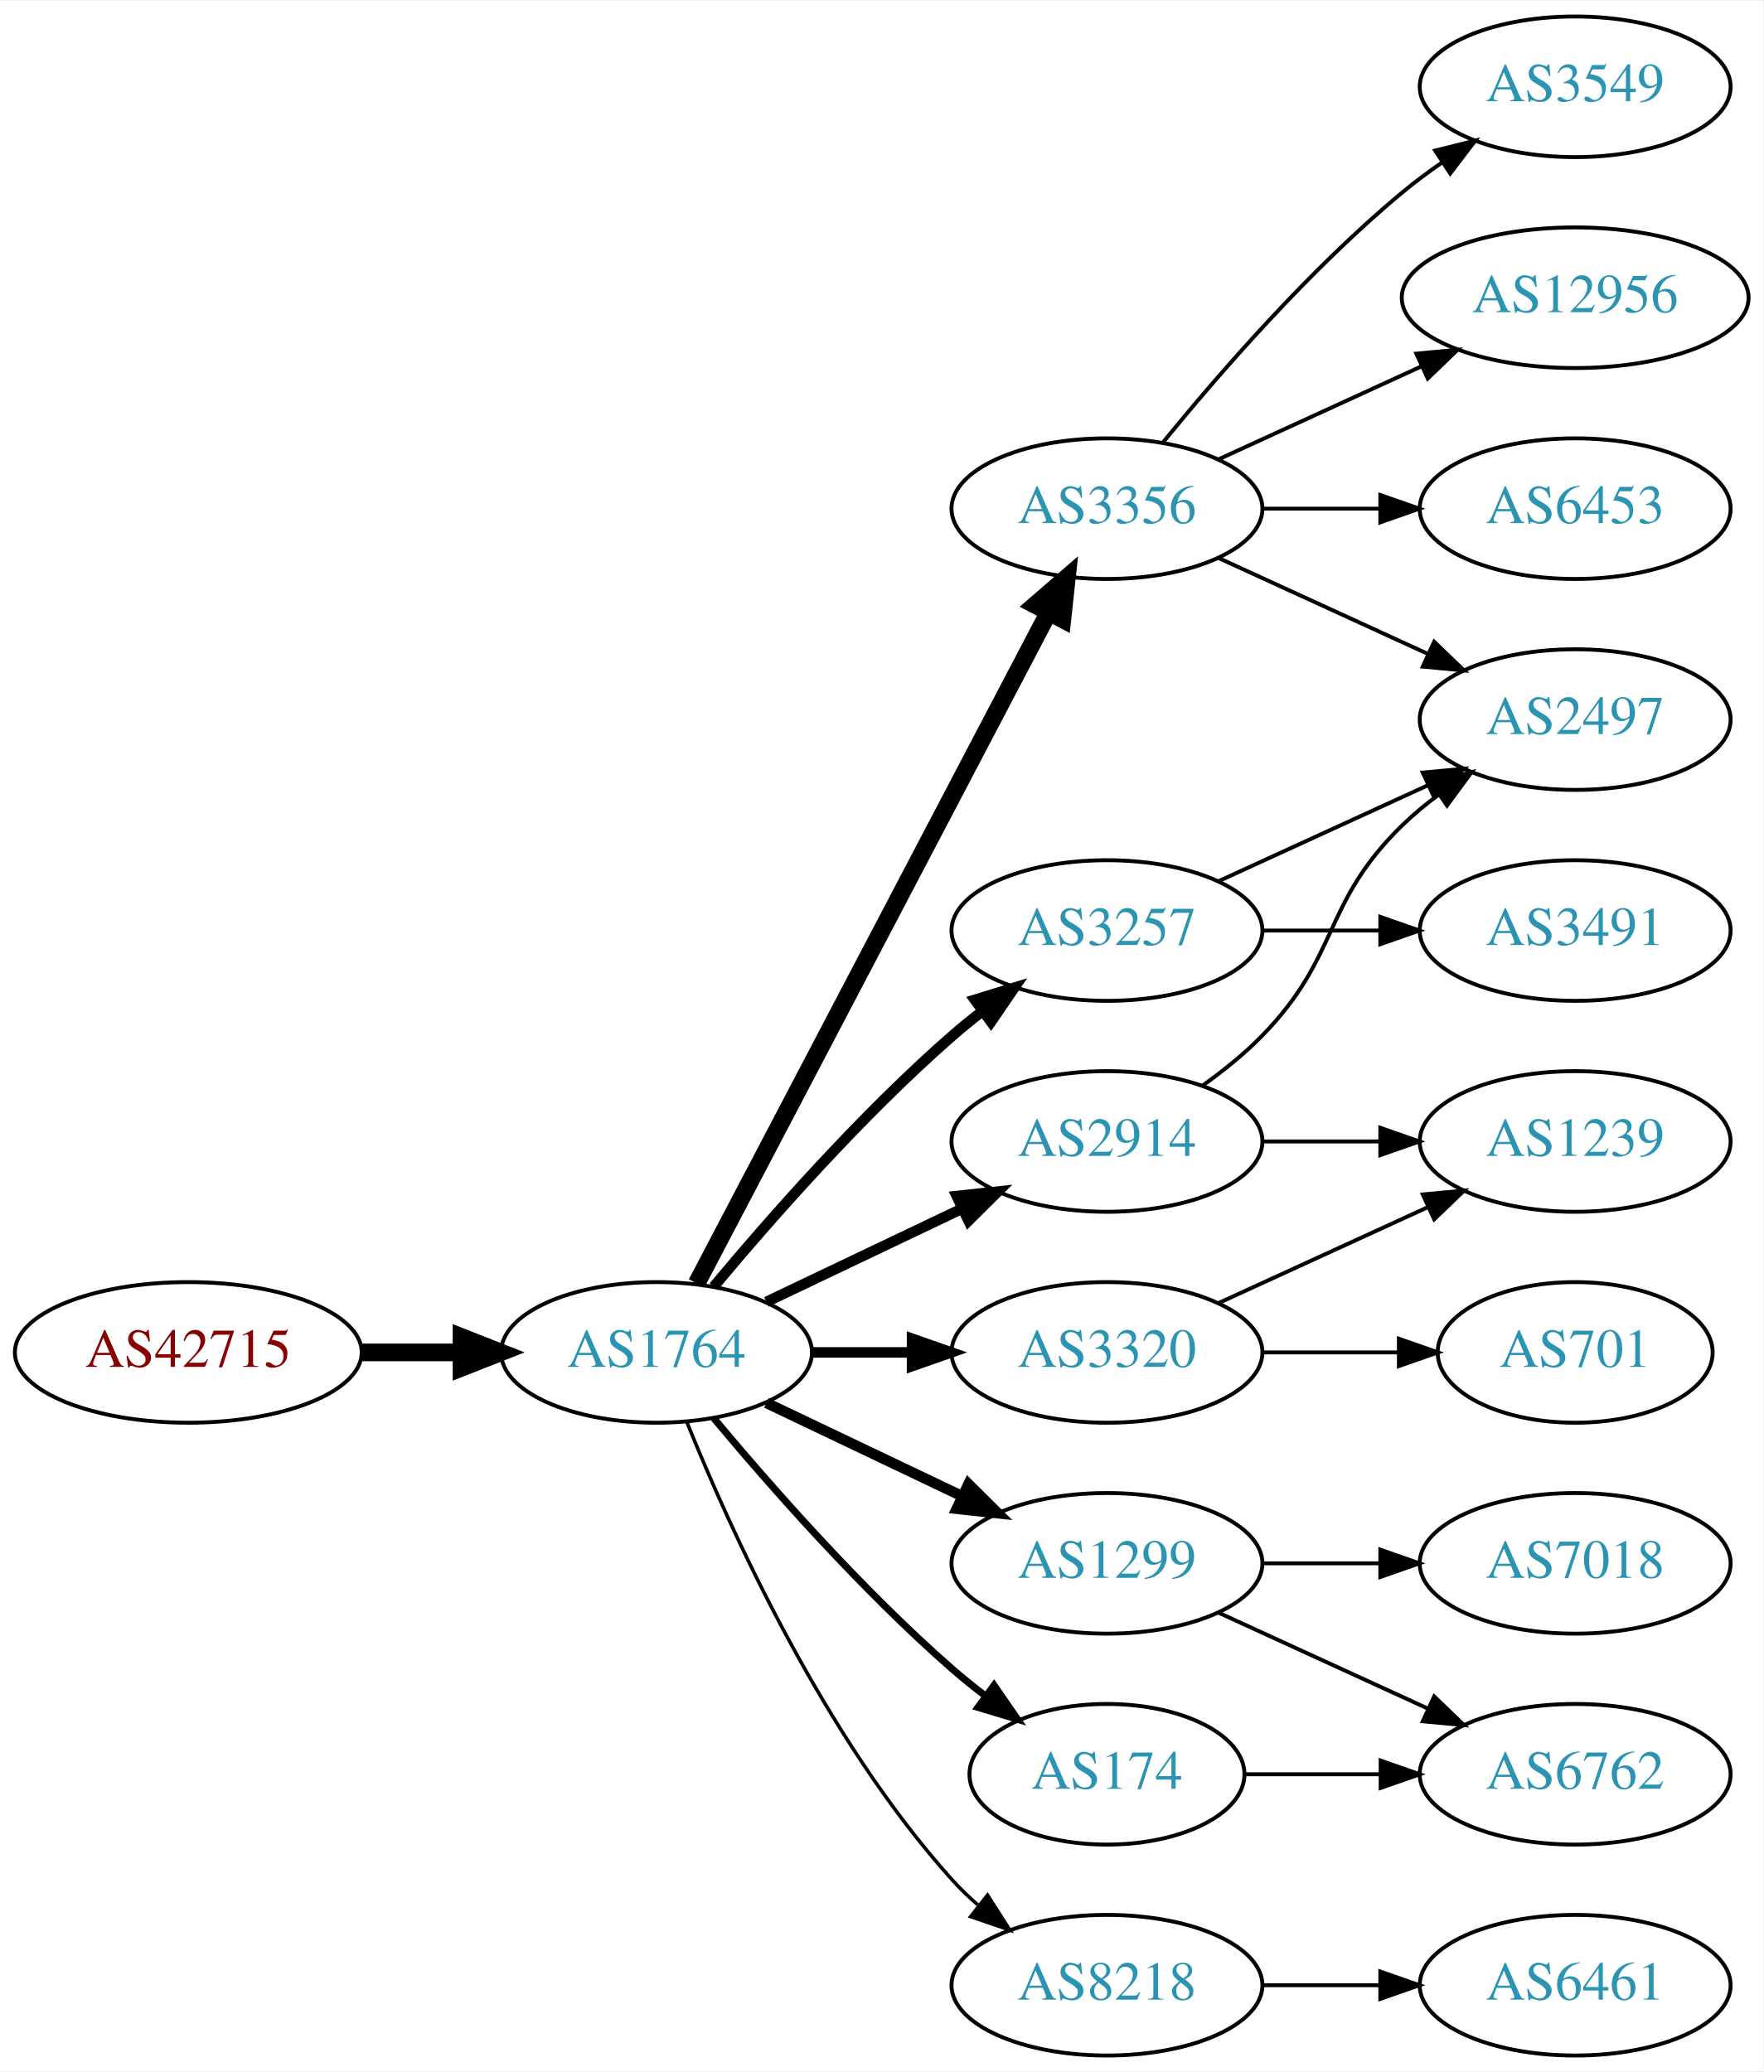
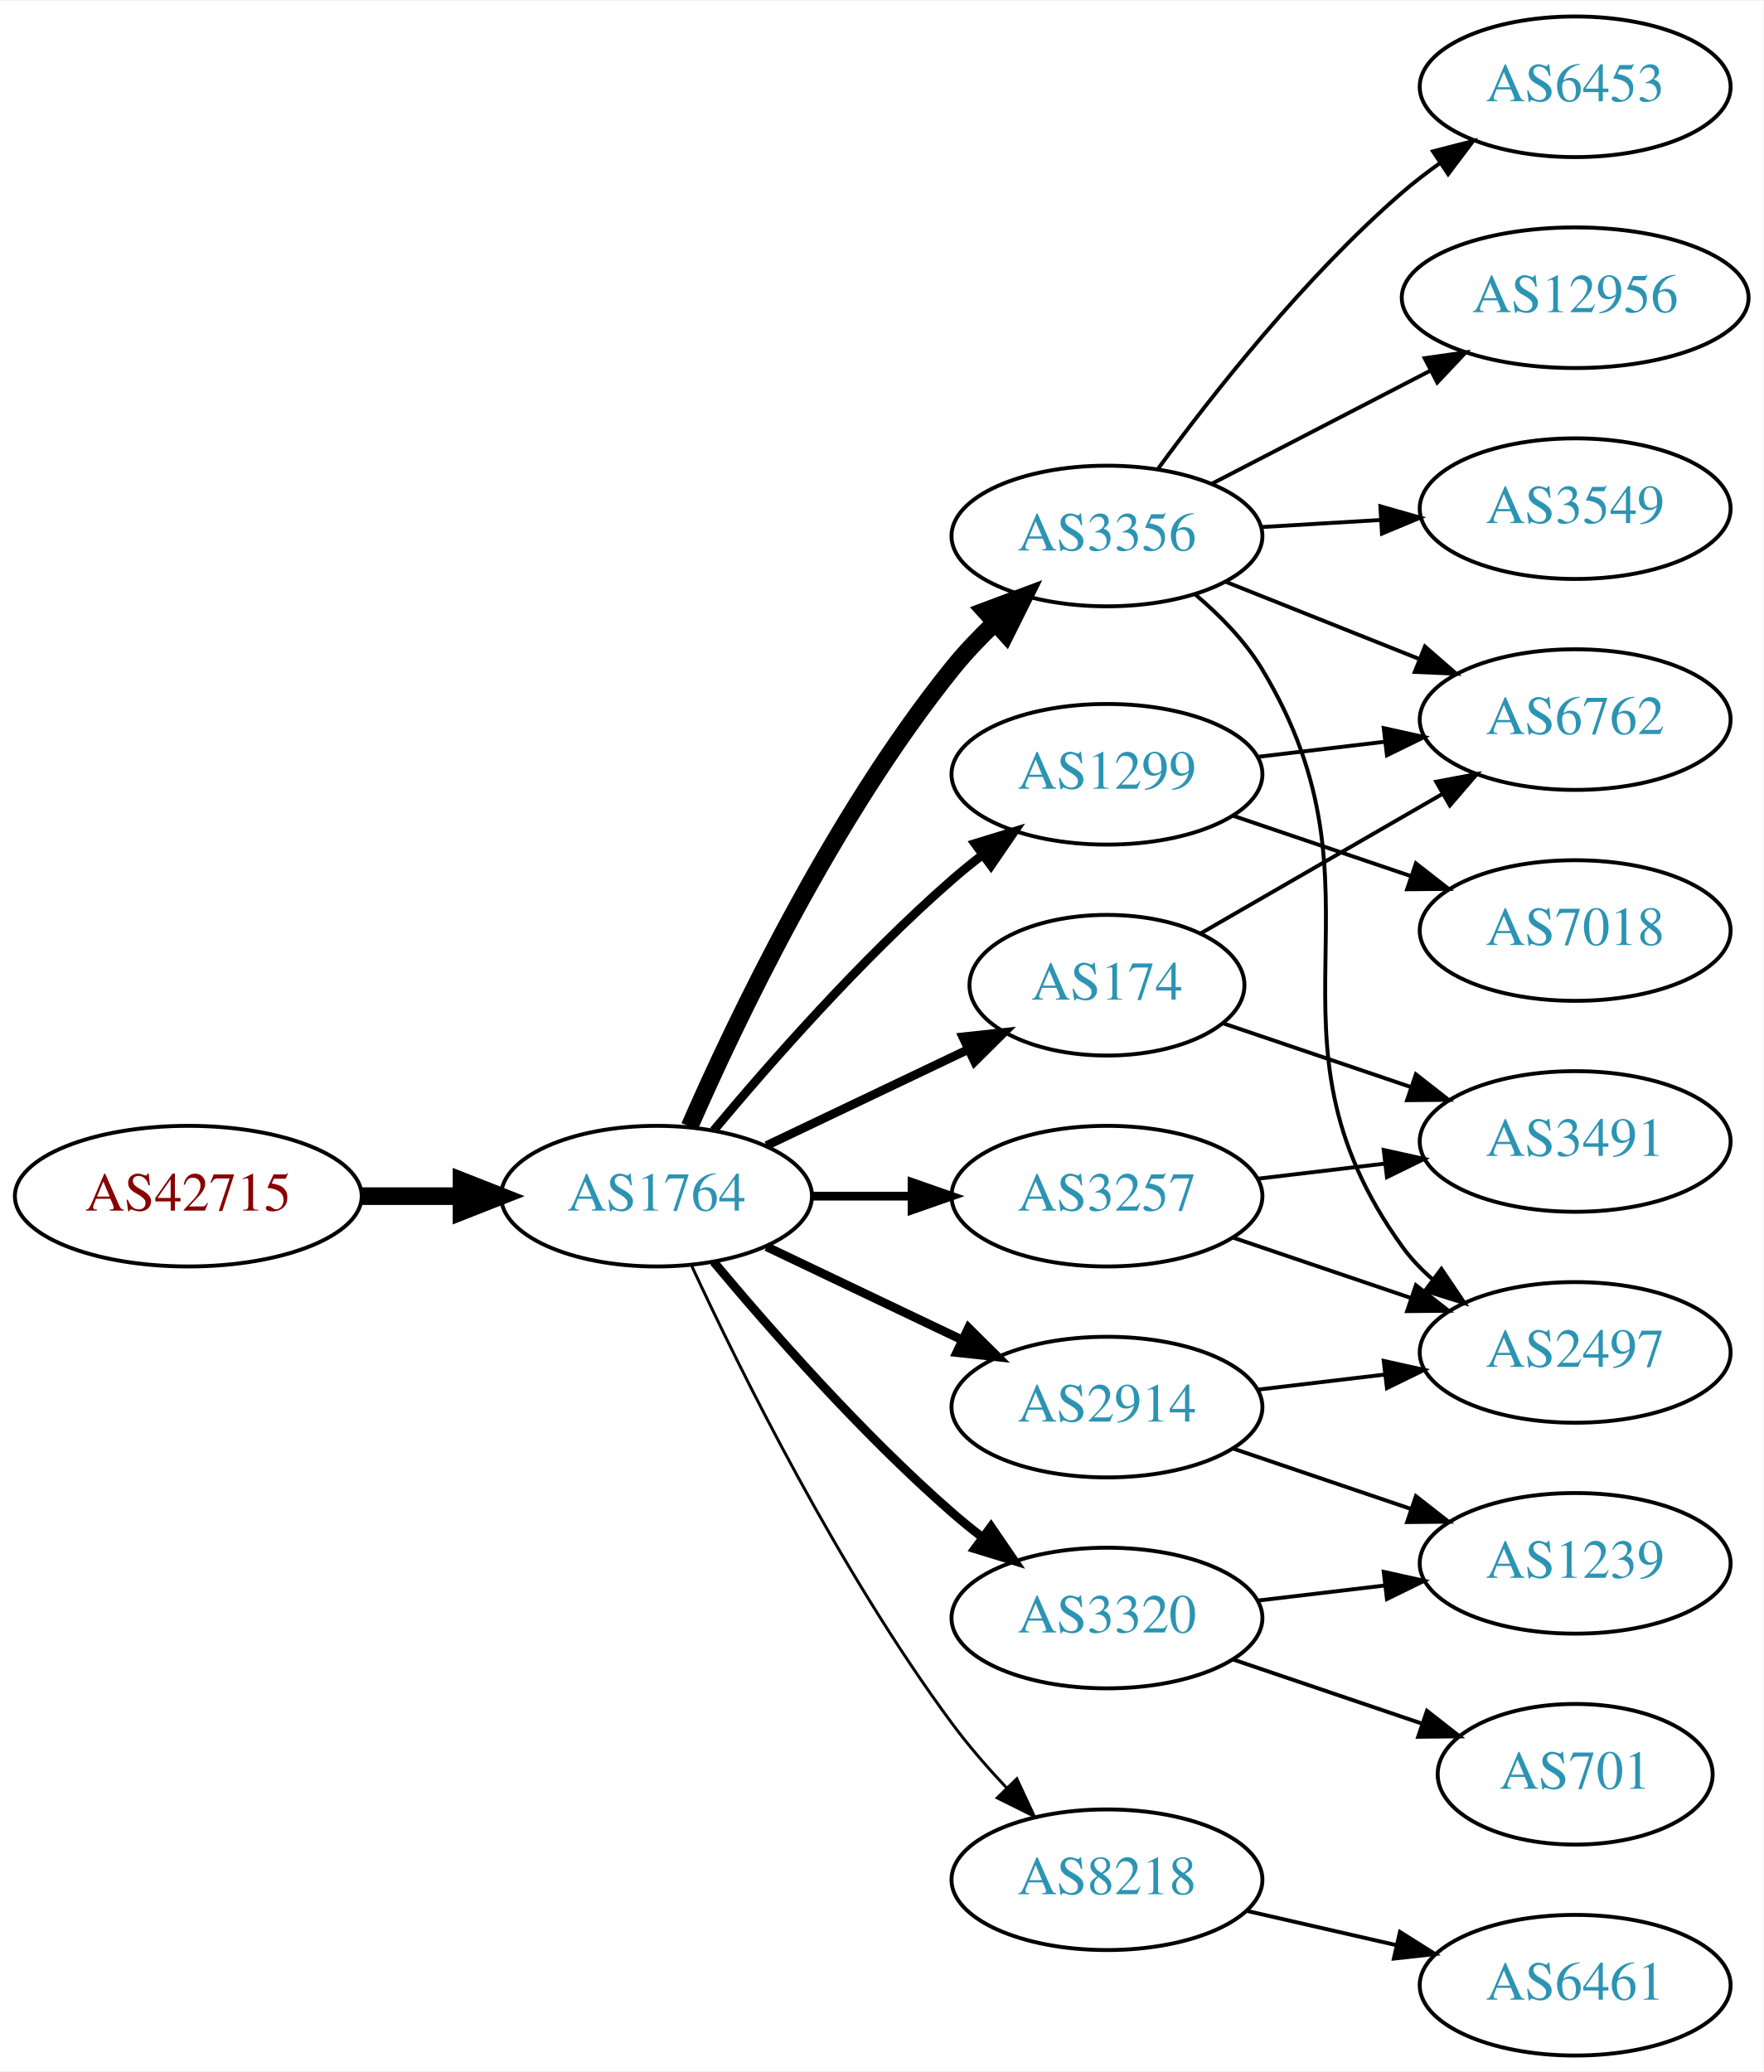
<svg xmlns="http://www.w3.org/2000/svg" xmlns:xlink="http://www.w3.org/1999/xlink" width="451pt" height="530pt" viewBox="0.00 0.00 451.37 530.00">
  <g id="graph0" class="graph" transform="scale(1 1) rotate(0) translate(4 526)">
    <polygon fill="white" stroke="none" points="-4,4 -4,-526 447.37,-526 447.37,4 -4,4" />
    <g id="node1" class="node">
      <g id="a_node1">
        <a xlink:href="/asn/42715" xlink:title="AS42715 ~ Crosat Austria GmbH [AT]">
-           <ellipse fill="#ffffff" stroke="black" cx="44.196" cy="-180" rx="44.393" ry="18" />
-           <text text-anchor="middle" x="44.196" y="-176.3" font-family="Times,serif" font-size="14.00" fill="#880000">AS42715</text>
+           <ellipse fill="#ffffff" stroke="black" cx="44.196" cy="-220" rx="44.393" ry="18" />
+           <text text-anchor="middle" x="44.196" y="-216.3" font-family="Times,serif" font-size="14.00" fill="#880000">AS42715</text>
        </a>
      </g>
    </g>
    <g id="node2" class="node">
      <g id="a_node2">
        <a xlink:href="/asn/1764" xlink:title="AS1764 ~ NEXTLAYER-AS [AT]">
-           <ellipse fill="#ffffff" stroke="black" cx="164.039" cy="-180" rx="39.794" ry="18" />
-           <text text-anchor="middle" x="164.039" y="-176.3" font-family="Times,serif" font-size="14.00" fill="#2c94b3">AS1764</text>
+           <ellipse fill="#ffffff" stroke="black" cx="164.039" cy="-220" rx="39.794" ry="18" />
+           <text text-anchor="middle" x="164.039" y="-216.3" font-family="Times,serif" font-size="14.00" fill="#2c94b3">AS1764</text>
        </a>
      </g>
    </g>
    <g id="edge1" class="edge">
-       <path fill="none" stroke="black" stroke-width="4.5" d="M88.407,-180C96.72,-180 105.482,-180 113.965,-180" />
-       <polygon fill="black" stroke="black" stroke-width="4.5" points="114.123,-183.938 124.123,-180 114.123,-176.063 114.123,-183.938" />
+       <path fill="none" stroke="black" stroke-width="4.5" d="M88.407,-220C96.72,-220 105.482,-220 113.965,-220" />
+       <polygon fill="black" stroke="black" stroke-width="4.5" points="114.123,-223.938 124.123,-220 114.123,-216.063 114.123,-223.938" />
    </g>
    <g id="node3" class="node">
      <g id="a_node3">
-         <a xlink:href="/asn/2914" xlink:title="AS2914 ~ NTT America, Inc. [US]">
-           <ellipse fill="#ffffff" stroke="black" cx="279.332" cy="-234" rx="39.794" ry="18" />
-           <text text-anchor="middle" x="279.332" y="-230.3" font-family="Times,serif" font-size="14.00" fill="#2c94b3">AS2914</text>
+         <a xlink:href="/asn/3356" xlink:title="AS3356 ~ Level 3 Parent, LLC [US]">
+           <ellipse fill="#ffffff" stroke="black" cx="279.332" cy="-389" rx="39.794" ry="18" />
+           <text text-anchor="middle" x="279.332" y="-385.3" font-family="Times,serif" font-size="14.00" fill="#2c94b3">AS3356</text>
        </a>
      </g>
    </g>
    <g id="edge2" class="edge">
-       <path fill="none" stroke="black" stroke-width="2.7" d="M192.175,-192.934C207.169,-200.081 225.99,-209.052 242.213,-216.785" />
-       <polygon fill="black" stroke="black" stroke-width="2.7" points="240.884,-220.028 251.417,-221.171 243.895,-213.709 240.884,-220.028" />
+       <path fill="none" stroke="black" stroke-width="4.5" d="M172.488,-237.797C184.299,-264.805 209.143,-317.013 239.685,-355 242.961,-359.074 246.758,-363.062 250.666,-366.79" />
+       <polygon fill="black" stroke="black" stroke-width="4.5" points="248.149,-369.822 258.213,-373.593 253.422,-363.973 248.149,-369.822" />
    </g>
    <g id="node4" class="node">
      <g id="a_node4">
-         <a xlink:href="/asn/3356" xlink:title="AS3356 ~ Level 3 Parent, LLC [US]">
-           <ellipse fill="#ffffff" stroke="black" cx="279.332" cy="-396" rx="39.794" ry="18" />
-           <text text-anchor="middle" x="279.332" y="-392.3" font-family="Times,serif" font-size="14.00" fill="#2c94b3">AS3356</text>
+         <a xlink:href="/asn/3320" xlink:title="AS3320 ~ DTAG [DE]">
+           <ellipse fill="#ffffff" stroke="black" cx="279.332" cy="-112" rx="39.794" ry="18" />
+           <text text-anchor="middle" x="279.332" y="-108.3" font-family="Times,serif" font-size="14.00" fill="#2c94b3">AS3320</text>
        </a>
      </g>
    </g>
    <g id="edge3" class="edge">
-       <path fill="none" stroke="black" stroke-width="4.5" d="M174.31,-197.676C194.151,-235.505 240.829,-324.499 264.316,-369.278" />
-       <polygon fill="black" stroke="black" stroke-width="4.5" points="260.959,-371.356 269.091,-378.383 267.933,-367.698 260.959,-371.356" />
+       <path fill="none" stroke="black" stroke-width="2.25" d="M178.669,-203.183C192.951,-186.071 216.498,-159.255 239.685,-139 242.151,-136.846 244.789,-134.706 247.487,-132.628" />
+       <polygon fill="black" stroke="black" stroke-width="2.25" points="249.66,-135.375 255.641,-126.63 245.512,-129.736 249.66,-135.375" />
    </g>
    <g id="node5" class="node">
      <g id="a_node5">
        <a xlink:href="/asn/1299" xlink:title="AS1299 ~ Telia Carrier [EU]">
-           <ellipse fill="#ffffff" stroke="black" cx="279.332" cy="-126" rx="39.794" ry="18" />
-           <text text-anchor="middle" x="279.332" y="-122.3" font-family="Times,serif" font-size="14.00" fill="#2c94b3">AS1299</text>
+           <ellipse fill="#ffffff" stroke="black" cx="279.332" cy="-328" rx="39.794" ry="18" />
+           <text text-anchor="middle" x="279.332" y="-324.3" font-family="Times,serif" font-size="14.00" fill="#2c94b3">AS1299</text>
        </a>
      </g>
    </g>
    <g id="edge4" class="edge">
-       <path fill="none" stroke="black" stroke-width="2.7" d="M192.175,-167.066C207.169,-159.919 225.99,-150.948 242.213,-143.215" />
-       <polygon fill="black" stroke="black" stroke-width="2.7" points="243.895,-146.291 251.417,-138.829 240.884,-139.972 243.895,-146.291" />
+       <path fill="none" stroke="black" stroke-width="2.25" d="M178.669,-236.817C192.951,-253.929 216.498,-280.745 239.685,-301 242.151,-303.154 244.789,-305.294 247.487,-307.372" />
+       <polygon fill="black" stroke="black" stroke-width="2.25" points="245.512,-310.264 255.641,-313.37 249.66,-304.625 245.512,-310.264" />
    </g>
    <g id="node6" class="node">
      <g id="a_node6">
-         <a xlink:href="/asn/174" xlink:title="AS174 ~ Cogent Communications [US]">
-           <ellipse fill="#ffffff" stroke="black" cx="279.332" cy="-72" rx="35.194" ry="18" />
-           <text text-anchor="middle" x="279.332" y="-68.3" font-family="Times,serif" font-size="14.00" fill="#2c94b3">AS174</text>
+         <a xlink:href="/asn/2914" xlink:title="AS2914 ~ NTT America, Inc. [US]">
+           <ellipse fill="#ffffff" stroke="black" cx="279.332" cy="-166" rx="39.794" ry="18" />
+           <text text-anchor="middle" x="279.332" y="-162.3" font-family="Times,serif" font-size="14.00" fill="#2c94b3">AS2914</text>
        </a>
      </g>
    </g>
    <g id="edge5" class="edge">
-       <path fill="none" stroke="black" stroke-width="1.8" d="M178.669,-163.183C192.951,-146.071 216.498,-119.255 239.685,-99 242.355,-96.668 245.228,-94.352 248.158,-92.114" />
-       <polygon fill="black" stroke="black" stroke-width="1.8" points="250.436,-94.784 256.449,-86.061 246.309,-89.13 250.436,-94.784" />
+       <path fill="none" stroke="black" stroke-width="2.25" d="M192.175,-207.066C207.169,-199.919 225.99,-190.948 242.213,-183.215" />
+       <polygon fill="black" stroke="black" stroke-width="2.25" points="243.895,-186.291 251.417,-178.829 240.884,-179.972 243.895,-186.291" />
    </g>
    <g id="node7" class="node">
      <g id="a_node7">
        <a xlink:href="/asn/3257" xlink:title="AS3257 ~ GTT [DE]">
-           <ellipse fill="#ffffff" stroke="black" cx="279.332" cy="-288" rx="39.794" ry="18" />
-           <text text-anchor="middle" x="279.332" y="-284.3" font-family="Times,serif" font-size="14.00" fill="#2c94b3">AS3257</text>
+           <ellipse fill="#ffffff" stroke="black" cx="279.332" cy="-220" rx="39.794" ry="18" />
+           <text text-anchor="middle" x="279.332" y="-216.3" font-family="Times,serif" font-size="14.00" fill="#2c94b3">AS3257</text>
        </a>
      </g>
    </g>
    <g id="edge6" class="edge">
-       <path fill="none" stroke="black" stroke-width="2.7" d="M178.669,-196.817C192.951,-213.929 216.498,-240.745 239.685,-261 242.151,-263.154 244.789,-265.294 247.487,-267.372" />
-       <polygon fill="black" stroke="black" stroke-width="2.7" points="245.512,-270.264 255.641,-273.37 249.66,-264.625 245.512,-270.264" />
+       <path fill="none" stroke="black" stroke-width="2.25" d="M203.711,-220C211.914,-220 220.678,-220 229.21,-220" />
+       <polygon fill="black" stroke="black" stroke-width="2.25" points="229.449,-223.5 239.449,-220 229.449,-216.5 229.449,-223.5" />
    </g>
    <g id="node8" class="node">
      <g id="a_node8">
-         <a xlink:href="/asn/3320" xlink:title="AS3320 ~ DTAG [DE]">
-           <ellipse fill="#ffffff" stroke="black" cx="279.332" cy="-180" rx="39.794" ry="18" />
-           <text text-anchor="middle" x="279.332" y="-176.3" font-family="Times,serif" font-size="14.00" fill="#2c94b3">AS3320</text>
+         <a xlink:href="/asn/174" xlink:title="AS174 ~ Cogent Communications [US]">
+           <ellipse fill="#ffffff" stroke="black" cx="279.332" cy="-274" rx="35.194" ry="18" />
+           <text text-anchor="middle" x="279.332" y="-270.3" font-family="Times,serif" font-size="14.00" fill="#2c94b3">AS174</text>
        </a>
      </g>
    </g>
    <g id="edge7" class="edge">
-       <path fill="none" stroke="black" stroke-width="2.7" d="M203.711,-180C211.914,-180 220.678,-180 229.21,-180" />
-       <polygon fill="black" stroke="black" stroke-width="2.7" points="229.449,-183.5 239.449,-180 229.449,-176.5 229.449,-183.5" />
+       <path fill="none" stroke="black" stroke-width="2.25" d="M192.175,-232.934C207.607,-240.29 227.092,-249.577 243.628,-257.459" />
+       <polygon fill="black" stroke="black" stroke-width="2.25" points="242.436,-260.768 252.969,-261.911 245.448,-254.449 242.436,-260.768" />
    </g>
    <g id="node9" class="node">
      <g id="a_node9">
        <a xlink:href="/asn/8218" xlink:title="AS8218 ~ legacy Neotelecoms [FR]">
-           <ellipse fill="#ffffff" stroke="black" cx="279.332" cy="-18" rx="39.794" ry="18" />
-           <text text-anchor="middle" x="279.332" y="-14.3" font-family="Times,serif" font-size="14.00" fill="#2c94b3">AS8218</text>
+           <ellipse fill="#ffffff" stroke="black" cx="279.332" cy="-45" rx="39.794" ry="18" />
+           <text text-anchor="middle" x="279.332" y="-41.3" font-family="Times,serif" font-size="14.00" fill="#2c94b3">AS8218</text>
        </a>
      </g>
    </g>
    <g id="edge8" class="edge">
-       <path fill="none" stroke="black" stroke-width="0.9" d="M171.786,-162.213C182.837,-134.757 206.891,-81.422 239.685,-45 241.688,-42.776 243.906,-40.637 246.239,-38.603" />
-       <polygon fill="black" stroke="black" stroke-width="0.9" points="248.769,-41.065 254.458,-32.127 244.437,-35.567 248.769,-41.065" />
-     </g>
-     <g id="node12" class="node">
-       <g id="a_node12">
-         <a xlink:href="/asn/2497" xlink:title="AS2497 ~ Internet Initiative Japan Inc. [JP]">
-           <ellipse fill="#ffffff" stroke="black" cx="399.174" cy="-342" rx="39.794" ry="18" />
-           <text text-anchor="middle" x="399.174" y="-338.3" font-family="Times,serif" font-size="14.00" fill="#2c94b3">AS2497</text>
-         </a>
-       </g>
-     </g>
-     <g id="edge15" class="edge">
-       <path fill="none" stroke="black" d="M303.926,-248.389C309.182,-252.148 314.513,-256.437 318.978,-261 339.151,-281.617 334.285,-294.906 354.978,-315 357.823,-317.763 360.997,-320.386 364.297,-322.834" />
-       <polygon fill="black" stroke="black" points="362.414,-325.786 372.645,-328.538 366.363,-320.006 362.414,-325.786" />
-     </g>
-     <g id="node16" class="node">
-       <g id="a_node16">
-         <a xlink:href="/asn/1239" xlink:title="AS1239 ~ Sprint [US]">
-           <ellipse fill="#ffffff" stroke="black" cx="399.174" cy="-234" rx="39.794" ry="18" />
-           <text text-anchor="middle" x="399.174" y="-230.3" font-family="Times,serif" font-size="14.00" fill="#2c94b3">AS1239</text>
-         </a>
-       </g>
-     </g>
-     <g id="edge16" class="edge">
-       <path fill="none" stroke="black" d="M319.244,-234C328.798,-234 339.147,-234 349.11,-234" />
-       <polygon fill="black" stroke="black" points="349.302,-237.5 359.302,-234 349.302,-230.5 349.302,-237.5" />
+       <path fill="none" stroke="black" stroke-width="0.75" d="M173.085,-202.065C185.484,-175.325 210.867,-123.979 239.685,-85 243.851,-79.366 248.76,-73.712 253.656,-68.502" />
+       <polygon fill="black" stroke="black" stroke-width="0.75" points="256.26,-70.846 260.733,-61.241 251.247,-65.96 256.26,-70.846" />
    </g>
    <g id="node10" class="node">
      <g id="a_node10">
-         <a xlink:href="/asn/3549" xlink:title="AS3549 ~ Level 3 Parent, LLC [US]">
+         <a xlink:href="/asn/6453" xlink:title="AS6453 ~ TATA COMMUNICATIONS (AMERICA) INC [US]">
          <ellipse fill="#ffffff" stroke="black" cx="399.174" cy="-504" rx="39.794" ry="18" />
-           <text text-anchor="middle" x="399.174" y="-500.3" font-family="Times,serif" font-size="14.00" fill="#2c94b3">AS3549</text>
+           <text text-anchor="middle" x="399.174" y="-500.3" font-family="Times,serif" font-size="14.00" fill="#2c94b3">AS6453</text>
        </a>
      </g>
    </g>
    <g id="edge9" class="edge">
-       <path fill="none" stroke="black" d="M293.751,-413.065C307.865,-430.375 331.28,-457.345 354.978,-477 358.194,-479.668 361.695,-482.27 365.265,-484.741" />
-       <polygon fill="black" stroke="black" points="363.343,-487.666 373.622,-490.236 367.189,-481.817 363.343,-487.666" />
+       <path fill="none" stroke="black" d="M292.444,-406.257C306.192,-425.071 329.974,-455.378 354.978,-477 357.978,-479.594 361.252,-482.108 364.613,-484.49" />
+       <polygon fill="black" stroke="black" points="362.776,-487.472 373.037,-490.11 366.661,-481.649 362.776,-487.472" />
    </g>
    <g id="node11" class="node">
      <g id="a_node11">
        <a xlink:href="/asn/12956" xlink:title="AS12956 ~ TELXIUS [ES]">
          <ellipse fill="#ffffff" stroke="black" cx="399.174" cy="-450" rx="44.393" ry="18" />
          <text text-anchor="middle" x="399.174" y="-446.3" font-family="Times,serif" font-size="14.00" fill="#2c94b3">AS12956</text>
        </a>
      </g>
    </g>
    <g id="edge10" class="edge">
-       <path fill="none" stroke="black" d="M307.96,-408.661C323.458,-415.762 343.025,-424.728 359.971,-432.494" />
-       <polygon fill="black" stroke="black" points="358.525,-435.681 369.074,-436.665 361.441,-429.317 358.525,-435.681" />
+       <path fill="none" stroke="black" d="M306.193,-402.387C322.578,-410.868 344.007,-421.961 362.058,-431.305" />
+       <polygon fill="black" stroke="black" points="360.656,-434.52 371.146,-436.009 363.874,-428.304 360.656,-434.52" />
+     </g>
+     <g id="node12" class="node">
+       <g id="a_node12">
+         <a xlink:href="/asn/3549" xlink:title="AS3549 ~ Level 3 Parent, LLC [US]">
+           <ellipse fill="#ffffff" stroke="black" cx="399.174" cy="-396" rx="39.794" ry="18" />
+           <text text-anchor="middle" x="399.174" y="-392.3" font-family="Times,serif" font-size="14.00" fill="#2c94b3">AS3549</text>
+         </a>
+       </g>
    </g>
    <g id="edge11" class="edge">
-       <path fill="none" stroke="black" d="M307.96,-383.339C323.917,-376.027 344.188,-366.739 361.471,-358.819" />
-       <polygon fill="black" stroke="black" points="363.085,-361.929 370.718,-354.581 360.169,-355.565 363.085,-361.929" />
+       <path fill="none" stroke="black" d="M318.918,-391.292C328.684,-391.872 339.301,-392.503 349.495,-393.108" />
+       <polygon fill="black" stroke="black" points="349.311,-396.604 359.501,-393.703 349.727,-389.616 349.311,-396.604" />
    </g>
    <g id="node13" class="node">
      <g id="a_node13">
-         <a xlink:href="/asn/6453" xlink:title="AS6453 ~ TATA COMMUNICATIONS (AMERICA) INC [US]">
-           <ellipse fill="#ffffff" stroke="black" cx="399.174" cy="-396" rx="39.794" ry="18" />
-           <text text-anchor="middle" x="399.174" y="-392.3" font-family="Times,serif" font-size="14.00" fill="#2c94b3">AS6453</text>
+         <a xlink:href="/asn/6762" xlink:title="AS6762 ~ TELECOM ITALIA SPARKLE S.p.A. [IT]">
+           <ellipse fill="#ffffff" stroke="black" cx="399.174" cy="-342" rx="39.794" ry="18" />
+           <text text-anchor="middle" x="399.174" y="-338.3" font-family="Times,serif" font-size="14.00" fill="#2c94b3">AS6762</text>
        </a>
      </g>
    </g>
    <g id="edge12" class="edge">
-       <path fill="none" stroke="black" d="M319.244,-396C328.798,-396 339.147,-396 349.11,-396" />
-       <polygon fill="black" stroke="black" points="349.302,-399.5 359.302,-396 349.302,-392.5 349.302,-399.5" />
+       <path fill="none" stroke="black" d="M309.764,-377.261C324.668,-371.317 342.964,-364.02 359.038,-357.609" />
+       <polygon fill="black" stroke="black" points="360.716,-360.708 368.708,-353.752 358.123,-354.206 360.716,-360.708" />
    </g>
    <g id="node14" class="node">
      <g id="a_node14">
-         <a xlink:href="/asn/7018" xlink:title="AS7018 ~ AT&amp;T Services, Inc. [US]">
-           <ellipse fill="#ffffff" stroke="black" cx="399.174" cy="-126" rx="39.794" ry="18" />
-           <text text-anchor="middle" x="399.174" y="-122.3" font-family="Times,serif" font-size="14.00" fill="#2c94b3">AS7018</text>
+         <a xlink:href="/asn/2497" xlink:title="AS2497 ~ Internet Initiative Japan Inc. [JP]">
+           <ellipse fill="#ffffff" stroke="black" cx="399.174" cy="-180" rx="39.794" ry="18" />
+           <text text-anchor="middle" x="399.174" y="-176.3" font-family="Times,serif" font-size="14.00" fill="#2c94b3">AS2497</text>
        </a>
      </g>
    </g>
    <g id="edge13" class="edge">
-       <path fill="none" stroke="black" d="M319.244,-126C328.798,-126 339.147,-126 349.11,-126" />
-       <polygon fill="black" stroke="black" points="349.302,-129.5 359.302,-126 349.302,-122.5 349.302,-129.5" />
+       <path fill="none" stroke="black" d="M301.95,-374.021C308.266,-368.681 314.631,-362.188 318.978,-355 354.011,-297.074 315.348,-261.884 354.978,-207 357.178,-203.953 359.839,-201.173 362.746,-198.656" />
+       <polygon fill="black" stroke="black" points="364.941,-201.385 370.87,-192.604 360.759,-195.772 364.941,-201.385" />
    </g>
    <g id="node15" class="node">
      <g id="a_node15">
-         <a xlink:href="/asn/6762" xlink:title="AS6762 ~ TELECOM ITALIA SPARKLE S.p.A. [IT]">
-           <ellipse fill="#ffffff" stroke="black" cx="399.174" cy="-72" rx="39.794" ry="18" />
-           <text text-anchor="middle" x="399.174" y="-68.3" font-family="Times,serif" font-size="14.00" fill="#2c94b3">AS6762</text>
+         <a xlink:href="/asn/1239" xlink:title="AS1239 ~ Sprint [US]">
+           <ellipse fill="#ffffff" stroke="black" cx="399.174" cy="-126" rx="39.794" ry="18" />
+           <text text-anchor="middle" x="399.174" y="-122.3" font-family="Times,serif" font-size="14.00" fill="#2c94b3">AS1239</text>
        </a>
      </g>
    </g>
    <g id="edge14" class="edge">
-       <path fill="none" stroke="black" d="M307.96,-113.339C323.917,-106.027 344.188,-96.739 361.471,-88.819" />
-       <polygon fill="black" stroke="black" points="363.085,-91.929 370.718,-84.581 360.169,-85.565 363.085,-91.929" />
-     </g>
-     <g id="edge17" class="edge">
-       <path fill="none" stroke="black" d="M314.733,-72C325.557,-72 337.725,-72 349.352,-72" />
-       <polygon fill="black" stroke="black" points="349.383,-75.5 359.383,-72 349.383,-68.5 349.383,-75.5" />
-     </g>
-     <g id="edge19" class="edge">
-       <path fill="none" stroke="black" d="M307.96,-300.661C323.917,-307.973 344.188,-317.261 361.471,-325.181" />
-       <polygon fill="black" stroke="black" points="360.169,-328.435 370.718,-329.419 363.085,-322.071 360.169,-328.435" />
+       <path fill="none" stroke="black" d="M317.942,-116.468C328.253,-117.693 339.57,-119.038 350.37,-120.321" />
+       <polygon fill="black" stroke="black" points="350.174,-123.822 360.517,-121.526 351,-116.871 350.174,-123.822" />
+     </g>
+     <g id="node16" class="node">
+       <g id="a_node16">
+         <a xlink:href="/asn/701" xlink:title="AS701 ~ UUNET [US]">
+           <ellipse fill="#ffffff" stroke="black" cx="399.174" cy="-72" rx="35.194" ry="18" />
+           <text text-anchor="middle" x="399.174" y="-68.3" font-family="Times,serif" font-size="14.00" fill="#2c94b3">AS701</text>
+         </a>
+       </g>
+     </g>
+     <g id="edge15" class="edge">
+       <path fill="none" stroke="black" d="M311.602,-101.386C326.368,-96.373 344.132,-90.344 359.715,-85.055" />
+       <polygon fill="black" stroke="black" points="361.242,-88.232 369.587,-81.704 358.992,-81.604 361.242,-88.232" />
+     </g>
+     <g id="edge16" class="edge">
+       <path fill="none" stroke="black" d="M317.942,-332.468C328.253,-333.693 339.57,-335.038 350.37,-336.321" />
+       <polygon fill="black" stroke="black" points="350.174,-339.822 360.517,-337.526 351,-332.871 350.174,-339.822" />
    </g>
    <g id="node17" class="node">
      <g id="a_node17">
-         <a xlink:href="/asn/3491" xlink:title="AS3491 ~ PCCW Global, Inc. [US]">
+         <a xlink:href="/asn/7018" xlink:title="AS7018 ~ AT&amp;T Services, Inc. [US]">
          <ellipse fill="#ffffff" stroke="black" cx="399.174" cy="-288" rx="39.794" ry="18" />
-           <text text-anchor="middle" x="399.174" y="-284.3" font-family="Times,serif" font-size="14.00" fill="#2c94b3">AS3491</text>
-         </a>
-       </g>
+           <text text-anchor="middle" x="399.174" y="-284.3" font-family="Times,serif" font-size="14.00" fill="#2c94b3">AS7018</text>
+         </a>
+       </g>
+     </g>
+     <g id="edge17" class="edge">
+       <path fill="none" stroke="black" d="M311.602,-317.386C325.585,-312.639 342.256,-306.981 357.218,-301.902" />
+       <polygon fill="black" stroke="black" points="358.413,-305.192 366.758,-298.664 356.163,-298.564 358.413,-305.192" />
    </g>
    <g id="edge18" class="edge">
-       <path fill="none" stroke="black" d="M319.244,-288C328.798,-288 339.147,-288 349.11,-288" />
-       <polygon fill="black" stroke="black" points="349.302,-291.5 359.302,-288 349.302,-284.5 349.302,-291.5" />
+       <path fill="none" stroke="black" d="M317.942,-170.468C328.253,-171.693 339.57,-173.038 350.37,-174.321" />
+       <polygon fill="black" stroke="black" points="350.174,-177.822 360.517,-175.526 351,-170.871 350.174,-177.822" />
+     </g>
+     <g id="edge19" class="edge">
+       <path fill="none" stroke="black" d="M311.602,-155.386C325.585,-150.639 342.256,-144.981 357.218,-139.902" />
+       <polygon fill="black" stroke="black" points="358.413,-143.192 366.758,-136.664 356.163,-136.564 358.413,-143.192" />
    </g>
    <g id="edge21" class="edge">
-       <path fill="none" stroke="black" d="M307.96,-192.661C323.917,-199.973 344.188,-209.261 361.471,-217.181" />
-       <polygon fill="black" stroke="black" points="360.169,-220.435 370.718,-221.419 363.085,-214.071 360.169,-220.435" />
+       <path fill="none" stroke="black" d="M311.602,-209.386C325.585,-204.639 342.256,-198.981 357.218,-193.902" />
+       <polygon fill="black" stroke="black" points="358.413,-197.192 366.758,-190.664 356.163,-190.564 358.413,-197.192" />
    </g>
    <g id="node18" class="node">
      <g id="a_node18">
-         <a xlink:href="/asn/701" xlink:title="AS701 ~ UUNET [US]">
-           <ellipse fill="#ffffff" stroke="black" cx="399.174" cy="-180" rx="35.194" ry="18" />
-           <text text-anchor="middle" x="399.174" y="-176.3" font-family="Times,serif" font-size="14.00" fill="#2c94b3">AS701</text>
+         <a xlink:href="/asn/3491" xlink:title="AS3491 ~ PCCW Global, Inc. [US]">
+           <ellipse fill="#ffffff" stroke="black" cx="399.174" cy="-234" rx="39.794" ry="18" />
+           <text text-anchor="middle" x="399.174" y="-230.3" font-family="Times,serif" font-size="14.00" fill="#2c94b3">AS3491</text>
        </a>
      </g>
    </g>
    <g id="edge20" class="edge">
-       <path fill="none" stroke="black" d="M319.244,-180C330.331,-180 342.491,-180 353.873,-180" />
-       <polygon fill="black" stroke="black" points="354.055,-183.5 364.055,-180 354.055,-176.5 354.055,-183.5" />
+       <path fill="none" stroke="black" d="M317.942,-224.468C328.253,-225.693 339.57,-227.038 350.37,-228.321" />
+       <polygon fill="black" stroke="black" points="350.174,-231.822 360.517,-229.526 351,-224.871 350.174,-231.822" />
+     </g>
+     <g id="edge22" class="edge">
+       <path fill="none" stroke="black" d="M303.333,-287.273C320.99,-297.462 345.608,-311.667 365.338,-323.052" />
+       <polygon fill="black" stroke="black" points="363.605,-326.093 374.016,-328.06 367.104,-320.03 363.605,-326.093" />
+     </g>
+     <g id="edge23" class="edge">
+       <path fill="none" stroke="black" d="M309.159,-264.215C323.605,-259.312 341.349,-253.289 357.183,-247.914" />
+       <polygon fill="black" stroke="black" points="358.405,-251.195 366.749,-244.667 356.155,-244.567 358.405,-251.195" />
    </g>
    <g id="node19" class="node">
      <g id="a_node19">
        <a xlink:href="/asn/6461" xlink:title="AS6461 ~ Zayo Bandwidth [US]">
          <ellipse fill="#ffffff" stroke="black" cx="399.174" cy="-18" rx="39.794" ry="18" />
          <text text-anchor="middle" x="399.174" y="-14.3" font-family="Times,serif" font-size="14.00" fill="#2c94b3">AS6461</text>
        </a>
      </g>
    </g>
-     <g id="edge22" class="edge">
-       <path fill="none" stroke="black" d="M319.244,-18C328.798,-18 339.147,-18 349.11,-18" />
-       <polygon fill="black" stroke="black" points="349.302,-21.5 359.302,-18 349.302,-14.5 349.302,-21.5" />
+     <g id="edge24" class="edge">
+       <path fill="none" stroke="black" d="M315.051,-37.045C327.051,-34.296 340.672,-31.175 353.364,-28.267" />
+       <polygon fill="black" stroke="black" points="354.33,-31.636 363.296,-25.991 352.767,-24.813 354.33,-31.636" />
    </g>
  </g>
</svg>
